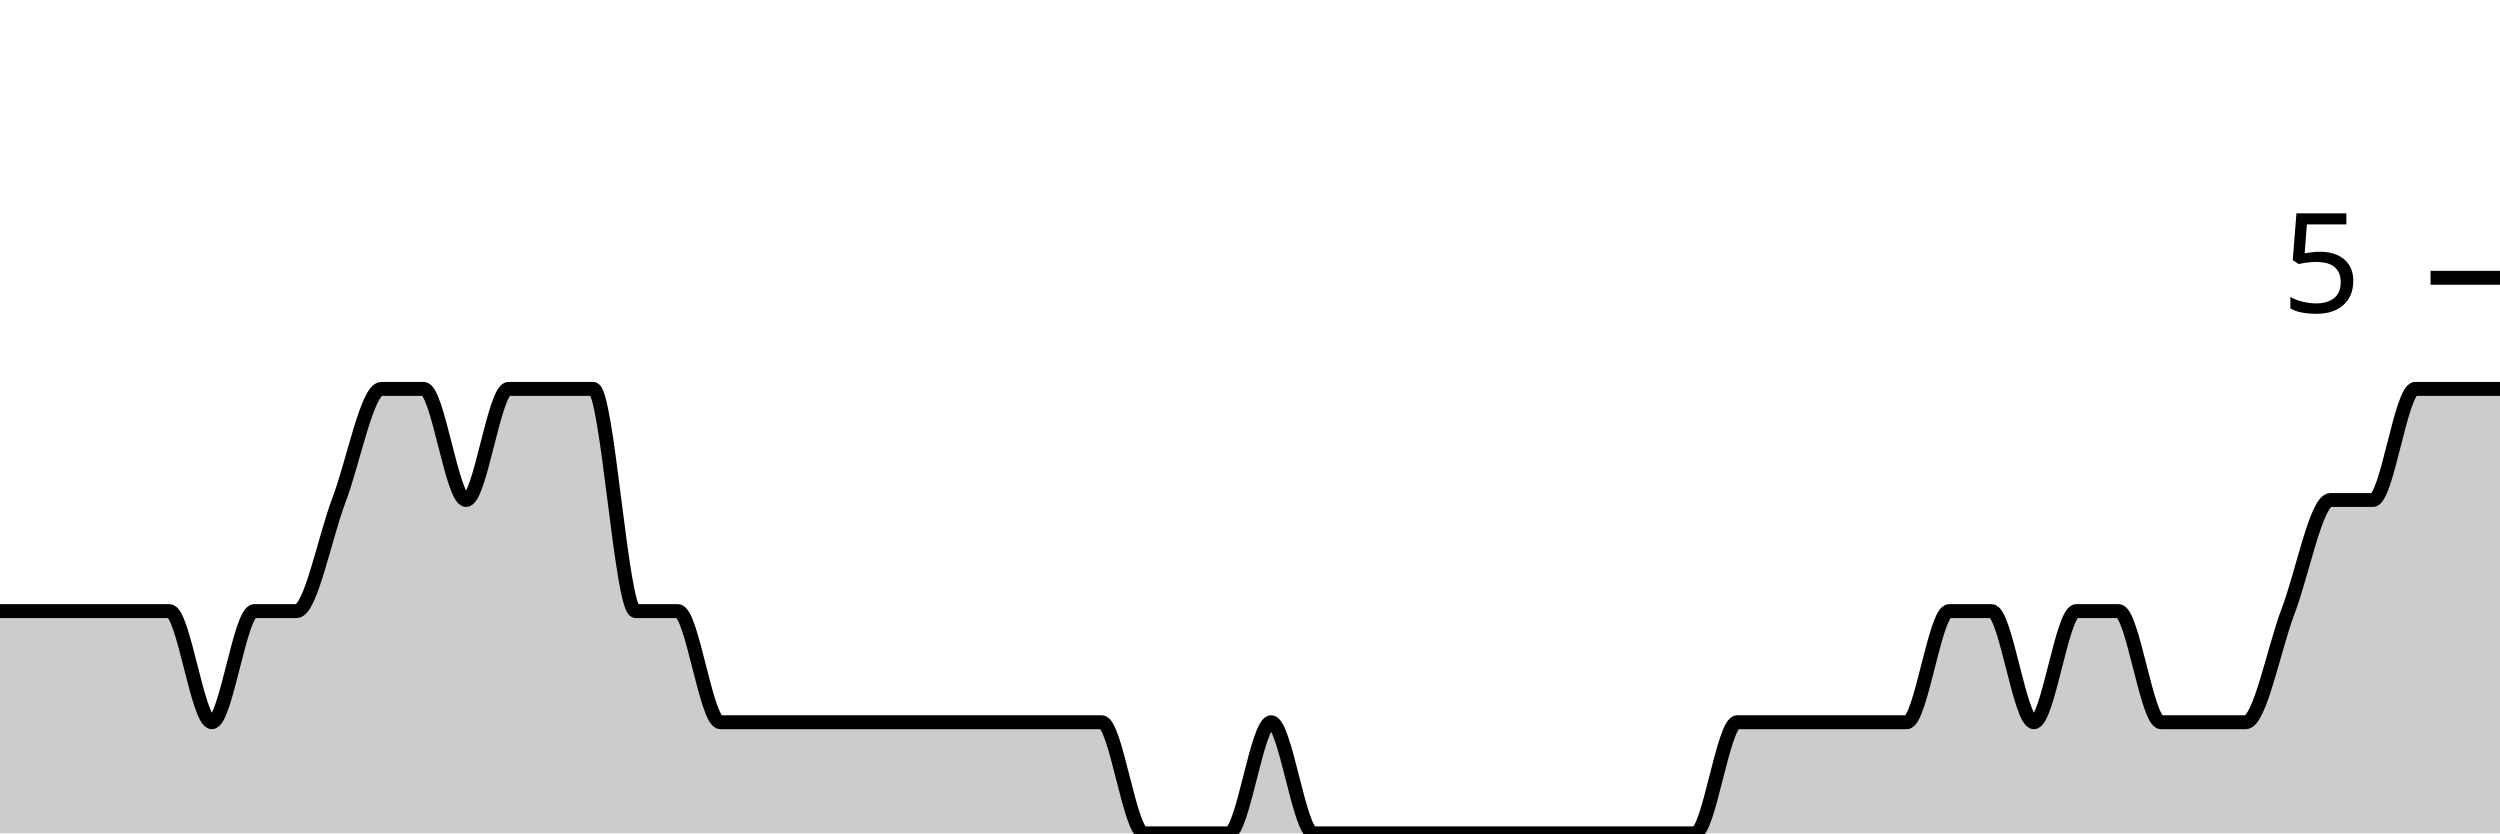
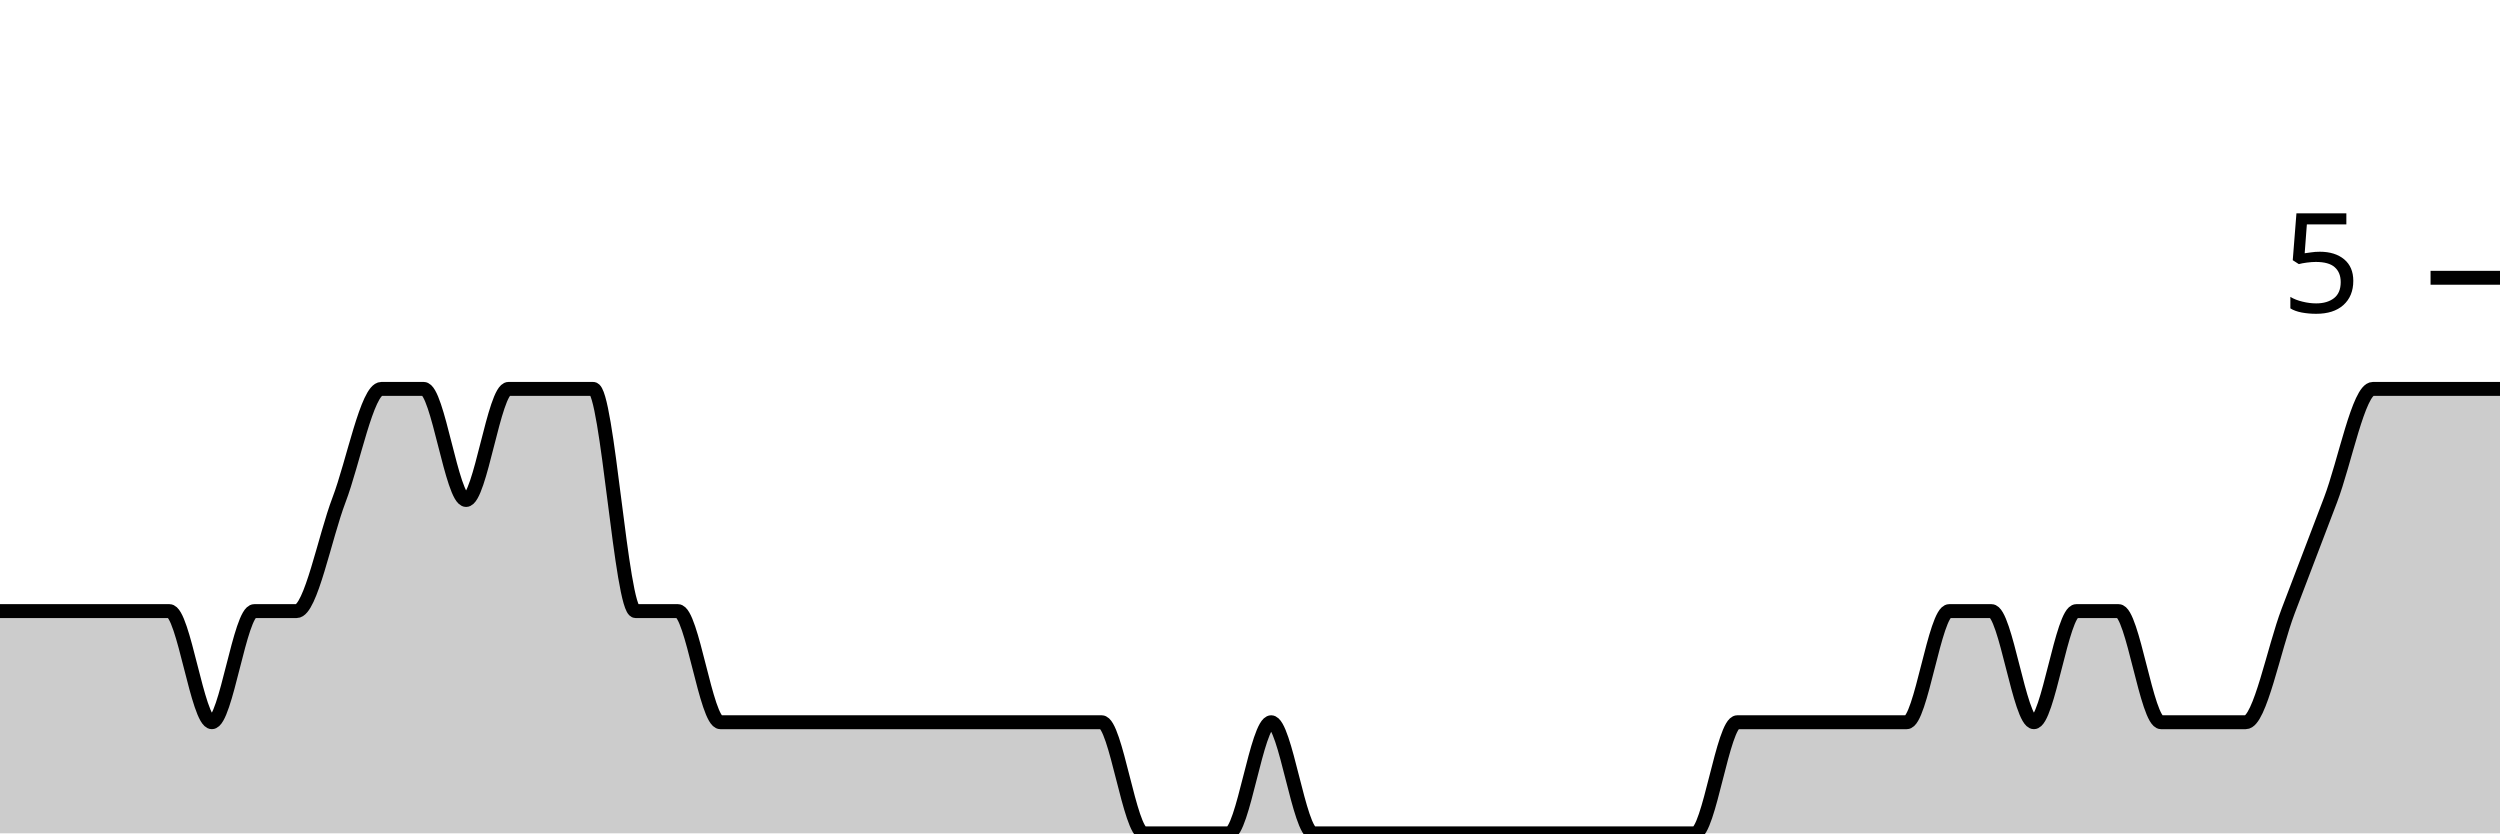
<svg xmlns="http://www.w3.org/2000/svg" viewBox="0 0 180 60">
  <g transform="translate(0,20)">
-     <path class="area" fill="rgba(0, 0, 0, 0.2)" d="M0,24C1.017,24,2.034,24,3.051,24C4.068,24,5.085,24,6.102,24C7.119,24,8.136,24,9.153,24C10.169,24,11.186,24,12.203,24C13.22,24,14.237,32,15.254,32C16.271,32,17.288,24,18.305,24C19.322,24,20.339,24,21.356,24C22.373,24,23.39,18.667,24.407,16C25.424,13.333,26.441,8,27.458,8C28.475,8,29.492,8,30.508,8C31.525,8,32.542,16,33.559,16C34.576,16,35.593,8,36.61,8C37.627,8,38.644,8,39.661,8C40.678,8,41.695,8,42.712,8C43.729,8,44.746,24,45.763,24C46.78,24,47.797,24,48.814,24C49.831,24,50.847,32,51.864,32C52.881,32,53.898,32,54.915,32C55.932,32,56.949,32,57.966,32C58.983,32,60,32,61.017,32C62.034,32,63.051,32,64.068,32C65.085,32,66.102,32,67.119,32C68.136,32,69.153,32,70.169,32C71.186,32,72.203,32,73.22,32C74.237,32,75.254,32,76.271,32C77.288,32,78.305,32,79.322,32C80.339,32,81.356,40,82.373,40C83.39,40,84.407,40,85.424,40C86.441,40,87.458,40,88.475,40C89.492,40,90.508,32,91.525,32C92.542,32,93.559,40,94.576,40C95.593,40,96.61,40,97.627,40C98.644,40,99.661,40,100.678,40C101.695,40,102.712,40,103.729,40C104.746,40,105.763,40,106.78,40C107.797,40,108.814,40,109.831,40C110.847,40,111.864,40,112.881,40C113.898,40,114.915,40,115.932,40C116.949,40,117.966,40,118.983,40C120,40,121.017,40,122.034,40C123.051,40,124.068,32,125.085,32C126.102,32,127.119,32,128.136,32C129.153,32,130.169,32,131.186,32C132.203,32,133.22,32,134.237,32C135.254,32,136.271,32,137.288,32C138.305,32,139.322,24,140.339,24C141.356,24,142.373,24,143.39,24C144.407,24,145.424,32,146.441,32C147.458,32,148.475,24,149.492,24C150.508,24,151.525,24,152.542,24C153.559,24,154.576,32,155.593,32C156.61,32,157.627,32,158.644,32C159.661,32,160.678,32,161.695,32C162.712,32,163.729,26.667,164.746,24C165.763,21.333,166.78,16,167.797,16C168.814,16,169.831,16,170.847,16C171.864,16,172.881,8,173.898,8C174.915,8,175.932,8,176.949,8C177.966,8,178.983,8,180,8L180,40C178.983,40,177.966,40,176.949,40C175.932,40,174.915,40,173.898,40C172.881,40,171.864,40,170.847,40C169.831,40,168.814,40,167.797,40C166.78,40,165.763,40,164.746,40C163.729,40,162.712,40,161.695,40C160.678,40,159.661,40,158.644,40C157.627,40,156.61,40,155.593,40C154.576,40,153.559,40,152.542,40C151.525,40,150.508,40,149.492,40C148.475,40,147.458,40,146.441,40C145.424,40,144.407,40,143.39,40C142.373,40,141.356,40,140.339,40C139.322,40,138.305,40,137.288,40C136.271,40,135.254,40,134.237,40C133.22,40,132.203,40,131.186,40C130.169,40,129.153,40,128.136,40C127.119,40,126.102,40,125.085,40C124.068,40,123.051,40,122.034,40C121.017,40,120,40,118.983,40C117.966,40,116.949,40,115.932,40C114.915,40,113.898,40,112.881,40C111.864,40,110.847,40,109.831,40C108.814,40,107.797,40,106.78,40C105.763,40,104.746,40,103.729,40C102.712,40,101.695,40,100.678,40C99.661,40,98.644,40,97.627,40C96.61,40,95.593,40,94.576,40C93.559,40,92.542,40,91.525,40C90.508,40,89.492,40,88.475,40C87.458,40,86.441,40,85.424,40C84.407,40,83.39,40,82.373,40C81.356,40,80.339,40,79.322,40C78.305,40,77.288,40,76.271,40C75.254,40,74.237,40,73.22,40C72.203,40,71.186,40,70.169,40C69.153,40,68.136,40,67.119,40C66.102,40,65.085,40,64.068,40C63.051,40,62.034,40,61.017,40C60,40,58.983,40,57.966,40C56.949,40,55.932,40,54.915,40C53.898,40,52.881,40,51.864,40C50.847,40,49.831,40,48.814,40C47.797,40,46.78,40,45.763,40C44.746,40,43.729,40,42.712,40C41.695,40,40.678,40,39.661,40C38.644,40,37.627,40,36.61,40C35.593,40,34.576,40,33.559,40C32.542,40,31.525,40,30.508,40C29.492,40,28.475,40,27.458,40C26.441,40,25.424,40,24.407,40C23.39,40,22.373,40,21.356,40C20.339,40,19.322,40,18.305,40C17.288,40,16.271,40,15.254,40C14.237,40,13.22,40,12.203,40C11.186,40,10.169,40,9.153,40C8.136,40,7.119,40,6.102,40C5.085,40,4.068,40,3.051,40C2.034,40,1.017,40,0,40Z" />
-     <path class="line" stroke="black" fill="none" d="M0,24C1.017,24,2.034,24,3.051,24C4.068,24,5.085,24,6.102,24C7.119,24,8.136,24,9.153,24C10.169,24,11.186,24,12.203,24C13.22,24,14.237,32,15.254,32C16.271,32,17.288,24,18.305,24C19.322,24,20.339,24,21.356,24C22.373,24,23.39,18.667,24.407,16C25.424,13.333,26.441,8,27.458,8C28.475,8,29.492,8,30.508,8C31.525,8,32.542,16,33.559,16C34.576,16,35.593,8,36.61,8C37.627,8,38.644,8,39.661,8C40.678,8,41.695,8,42.712,8C43.729,8,44.746,24,45.763,24C46.78,24,47.797,24,48.814,24C49.831,24,50.847,32,51.864,32C52.881,32,53.898,32,54.915,32C55.932,32,56.949,32,57.966,32C58.983,32,60,32,61.017,32C62.034,32,63.051,32,64.068,32C65.085,32,66.102,32,67.119,32C68.136,32,69.153,32,70.169,32C71.186,32,72.203,32,73.22,32C74.237,32,75.254,32,76.271,32C77.288,32,78.305,32,79.322,32C80.339,32,81.356,40,82.373,40C83.39,40,84.407,40,85.424,40C86.441,40,87.458,40,88.475,40C89.492,40,90.508,32,91.525,32C92.542,32,93.559,40,94.576,40C95.593,40,96.61,40,97.627,40C98.644,40,99.661,40,100.678,40C101.695,40,102.712,40,103.729,40C104.746,40,105.763,40,106.78,40C107.797,40,108.814,40,109.831,40C110.847,40,111.864,40,112.881,40C113.898,40,114.915,40,115.932,40C116.949,40,117.966,40,118.983,40C120,40,121.017,40,122.034,40C123.051,40,124.068,32,125.085,32C126.102,32,127.119,32,128.136,32C129.153,32,130.169,32,131.186,32C132.203,32,133.22,32,134.237,32C135.254,32,136.271,32,137.288,32C138.305,32,139.322,24,140.339,24C141.356,24,142.373,24,143.39,24C144.407,24,145.424,32,146.441,32C147.458,32,148.475,24,149.492,24C150.508,24,151.525,24,152.542,24C153.559,24,154.576,32,155.593,32C156.61,32,157.627,32,158.644,32C159.661,32,160.678,32,161.695,32C162.712,32,163.729,26.667,164.746,24C165.763,21.333,166.78,16,167.797,16C168.814,16,169.831,16,170.847,16C171.864,16,172.881,8,173.898,8C174.915,8,175.932,8,176.949,8C177.966,8,178.983,8,180,8" />
+     <path class="area" fill="rgba(0, 0, 0, 0.2)" d="M0,24C1.017,24,2.034,24,3.051,24C4.068,24,5.085,24,6.102,24C7.119,24,8.136,24,9.153,24C10.169,24,11.186,24,12.203,24C13.22,24,14.237,32,15.254,32C16.271,32,17.288,24,18.305,24C19.322,24,20.339,24,21.356,24C22.373,24,23.39,18.667,24.407,16C25.424,13.333,26.441,8,27.458,8C28.475,8,29.492,8,30.508,8C31.525,8,32.542,16,33.559,16C34.576,16,35.593,8,36.61,8C37.627,8,38.644,8,39.661,8C40.678,8,41.695,8,42.712,8C43.729,8,44.746,24,45.763,24C46.78,24,47.797,24,48.814,24C49.831,24,50.847,32,51.864,32C52.881,32,53.898,32,54.915,32C55.932,32,56.949,32,57.966,32C58.983,32,60,32,61.017,32C62.034,32,63.051,32,64.068,32C65.085,32,66.102,32,67.119,32C68.136,32,69.153,32,70.169,32C71.186,32,72.203,32,73.22,32C74.237,32,75.254,32,76.271,32C77.288,32,78.305,32,79.322,32C80.339,32,81.356,40,82.373,40C83.39,40,84.407,40,85.424,40C86.441,40,87.458,40,88.475,40C89.492,40,90.508,32,91.525,32C92.542,32,93.559,40,94.576,40C95.593,40,96.61,40,97.627,40C98.644,40,99.661,40,100.678,40C101.695,40,102.712,40,103.729,40C104.746,40,105.763,40,106.78,40C107.797,40,108.814,40,109.831,40C110.847,40,111.864,40,112.881,40C113.898,40,114.915,40,115.932,40C116.949,40,117.966,40,118.983,40C120,40,121.017,40,122.034,40C123.051,40,124.068,32,125.085,32C126.102,32,127.119,32,128.136,32C129.153,32,130.169,32,131.186,32C132.203,32,133.22,32,134.237,32C135.254,32,136.271,32,137.288,32C138.305,32,139.322,24,140.339,24C141.356,24,142.373,24,143.39,24C144.407,24,145.424,32,146.441,32C147.458,32,148.475,24,149.492,24C150.508,24,151.525,24,152.542,24C153.559,24,154.576,32,155.593,32C156.61,32,157.627,32,158.644,32C159.661,32,160.678,32,161.695,32C162.712,32,163.729,26.667,164.746,24C165.763,21.333,166.78,18.667,167.797,16C168.814,13.333,169.831,8,170.847,8C171.864,8,172.881,8,173.898,8C174.915,8,175.932,8,176.949,8C177.966,8,178.983,8,180,8L180,40C178.983,40,177.966,40,176.949,40C175.932,40,174.915,40,173.898,40C172.881,40,171.864,40,170.847,40C169.831,40,168.814,40,167.797,40C166.78,40,165.763,40,164.746,40C163.729,40,162.712,40,161.695,40C160.678,40,159.661,40,158.644,40C157.627,40,156.61,40,155.593,40C154.576,40,153.559,40,152.542,40C151.525,40,150.508,40,149.492,40C148.475,40,147.458,40,146.441,40C145.424,40,144.407,40,143.39,40C142.373,40,141.356,40,140.339,40C139.322,40,138.305,40,137.288,40C136.271,40,135.254,40,134.237,40C133.22,40,132.203,40,131.186,40C130.169,40,129.153,40,128.136,40C127.119,40,126.102,40,125.085,40C124.068,40,123.051,40,122.034,40C121.017,40,120,40,118.983,40C117.966,40,116.949,40,115.932,40C114.915,40,113.898,40,112.881,40C111.864,40,110.847,40,109.831,40C108.814,40,107.797,40,106.78,40C105.763,40,104.746,40,103.729,40C102.712,40,101.695,40,100.678,40C99.661,40,98.644,40,97.627,40C96.61,40,95.593,40,94.576,40C93.559,40,92.542,40,91.525,40C90.508,40,89.492,40,88.475,40C87.458,40,86.441,40,85.424,40C84.407,40,83.39,40,82.373,40C81.356,40,80.339,40,79.322,40C78.305,40,77.288,40,76.271,40C75.254,40,74.237,40,73.22,40C72.203,40,71.186,40,70.169,40C69.153,40,68.136,40,67.119,40C66.102,40,65.085,40,64.068,40C63.051,40,62.034,40,61.017,40C60,40,58.983,40,57.966,40C56.949,40,55.932,40,54.915,40C53.898,40,52.881,40,51.864,40C50.847,40,49.831,40,48.814,40C47.797,40,46.78,40,45.763,40C44.746,40,43.729,40,42.712,40C41.695,40,40.678,40,39.661,40C38.644,40,37.627,40,36.61,40C35.593,40,34.576,40,33.559,40C32.542,40,31.525,40,30.508,40C29.492,40,28.475,40,27.458,40C26.441,40,25.424,40,24.407,40C23.39,40,22.373,40,21.356,40C20.339,40,19.322,40,18.305,40C17.288,40,16.271,40,15.254,40C14.237,40,13.22,40,12.203,40C11.186,40,10.169,40,9.153,40C8.136,40,7.119,40,6.102,40C5.085,40,4.068,40,3.051,40C2.034,40,1.017,40,0,40Z" />
+     <path class="line" stroke="black" fill="none" d="M0,24C1.017,24,2.034,24,3.051,24C4.068,24,5.085,24,6.102,24C7.119,24,8.136,24,9.153,24C10.169,24,11.186,24,12.203,24C13.22,24,14.237,32,15.254,32C16.271,32,17.288,24,18.305,24C19.322,24,20.339,24,21.356,24C22.373,24,23.39,18.667,24.407,16C25.424,13.333,26.441,8,27.458,8C28.475,8,29.492,8,30.508,8C31.525,8,32.542,16,33.559,16C34.576,16,35.593,8,36.61,8C37.627,8,38.644,8,39.661,8C40.678,8,41.695,8,42.712,8C43.729,8,44.746,24,45.763,24C46.78,24,47.797,24,48.814,24C49.831,24,50.847,32,51.864,32C52.881,32,53.898,32,54.915,32C55.932,32,56.949,32,57.966,32C58.983,32,60,32,61.017,32C62.034,32,63.051,32,64.068,32C65.085,32,66.102,32,67.119,32C68.136,32,69.153,32,70.169,32C71.186,32,72.203,32,73.22,32C74.237,32,75.254,32,76.271,32C77.288,32,78.305,32,79.322,32C80.339,32,81.356,40,82.373,40C83.39,40,84.407,40,85.424,40C86.441,40,87.458,40,88.475,40C89.492,40,90.508,32,91.525,32C92.542,32,93.559,40,94.576,40C95.593,40,96.61,40,97.627,40C98.644,40,99.661,40,100.678,40C101.695,40,102.712,40,103.729,40C104.746,40,105.763,40,106.78,40C107.797,40,108.814,40,109.831,40C110.847,40,111.864,40,112.881,40C113.898,40,114.915,40,115.932,40C116.949,40,117.966,40,118.983,40C120,40,121.017,40,122.034,40C123.051,40,124.068,32,125.085,32C126.102,32,127.119,32,128.136,32C129.153,32,130.169,32,131.186,32C132.203,32,133.22,32,134.237,32C135.254,32,136.271,32,137.288,32C138.305,32,139.322,24,140.339,24C141.356,24,142.373,24,143.39,24C144.407,24,145.424,32,146.441,32C147.458,32,148.475,24,149.492,24C150.508,24,151.525,24,152.542,24C153.559,24,154.576,32,155.593,32C156.61,32,157.627,32,158.644,32C159.661,32,160.678,32,161.695,32C162.712,32,163.729,26.667,164.746,24C165.763,21.333,166.78,18.667,167.797,16C168.814,13.333,169.831,8,170.847,8C171.864,8,172.881,8,173.898,8C174.915,8,175.932,8,176.949,8C177.966,8,178.983,8,180,8" />
    <path class="axis-ceiling" stroke-width="1" stroke="black" fill="none" d="M175,0L180,0" />
    <text class="axis-ceiling-label" font-family="sans-serif" text-anchor="end" font-size="10px" x="170" y="2.5">5</text>
  </g>
</svg>
